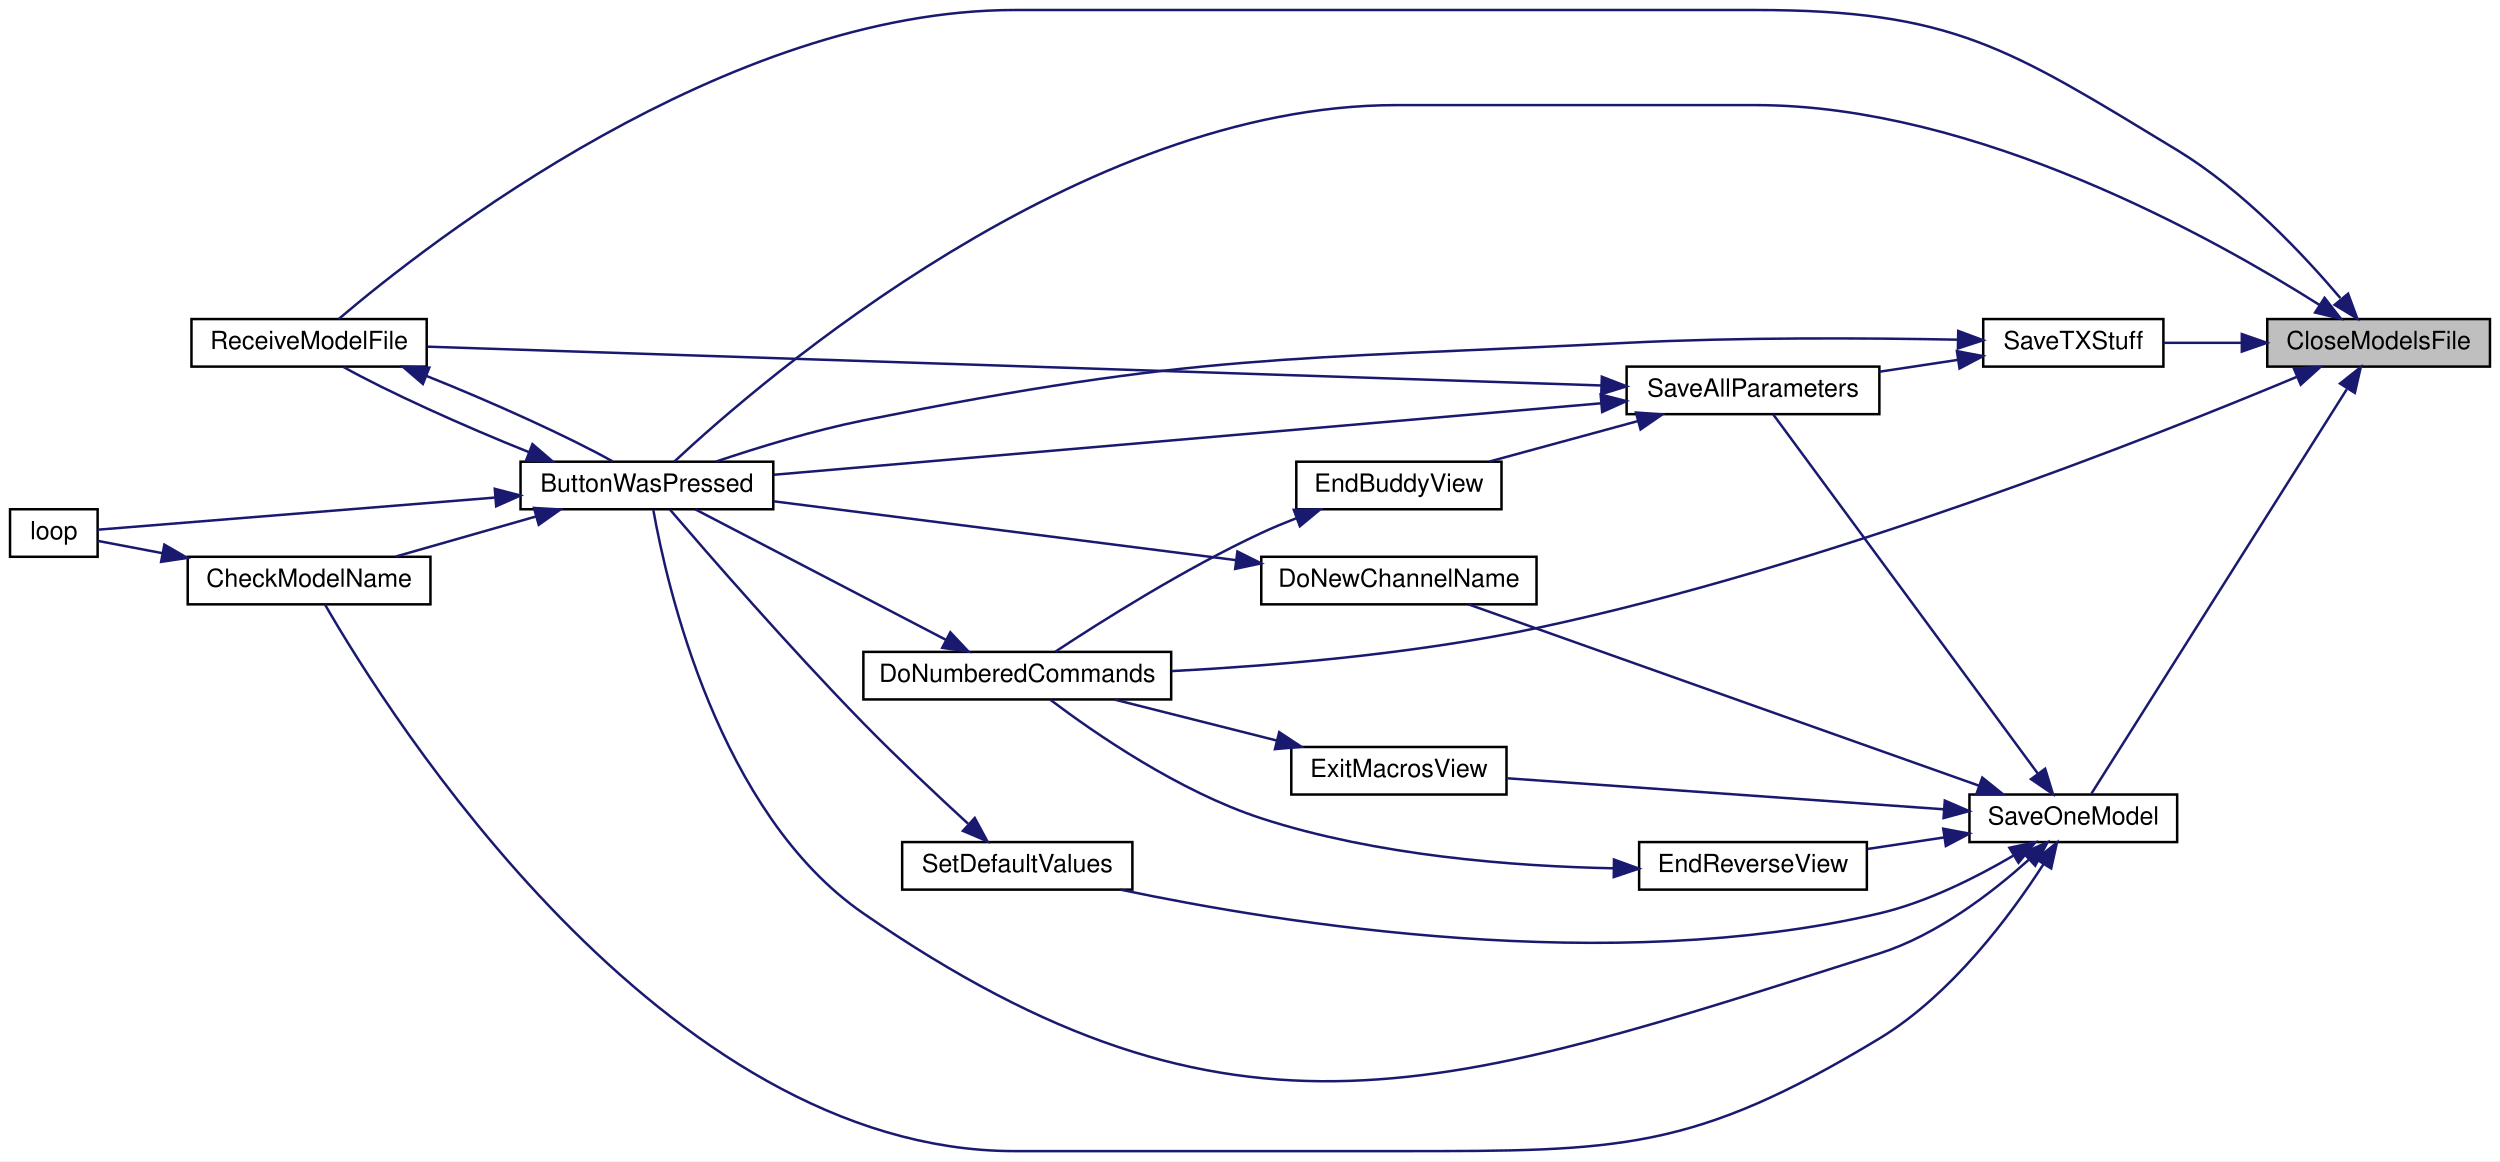
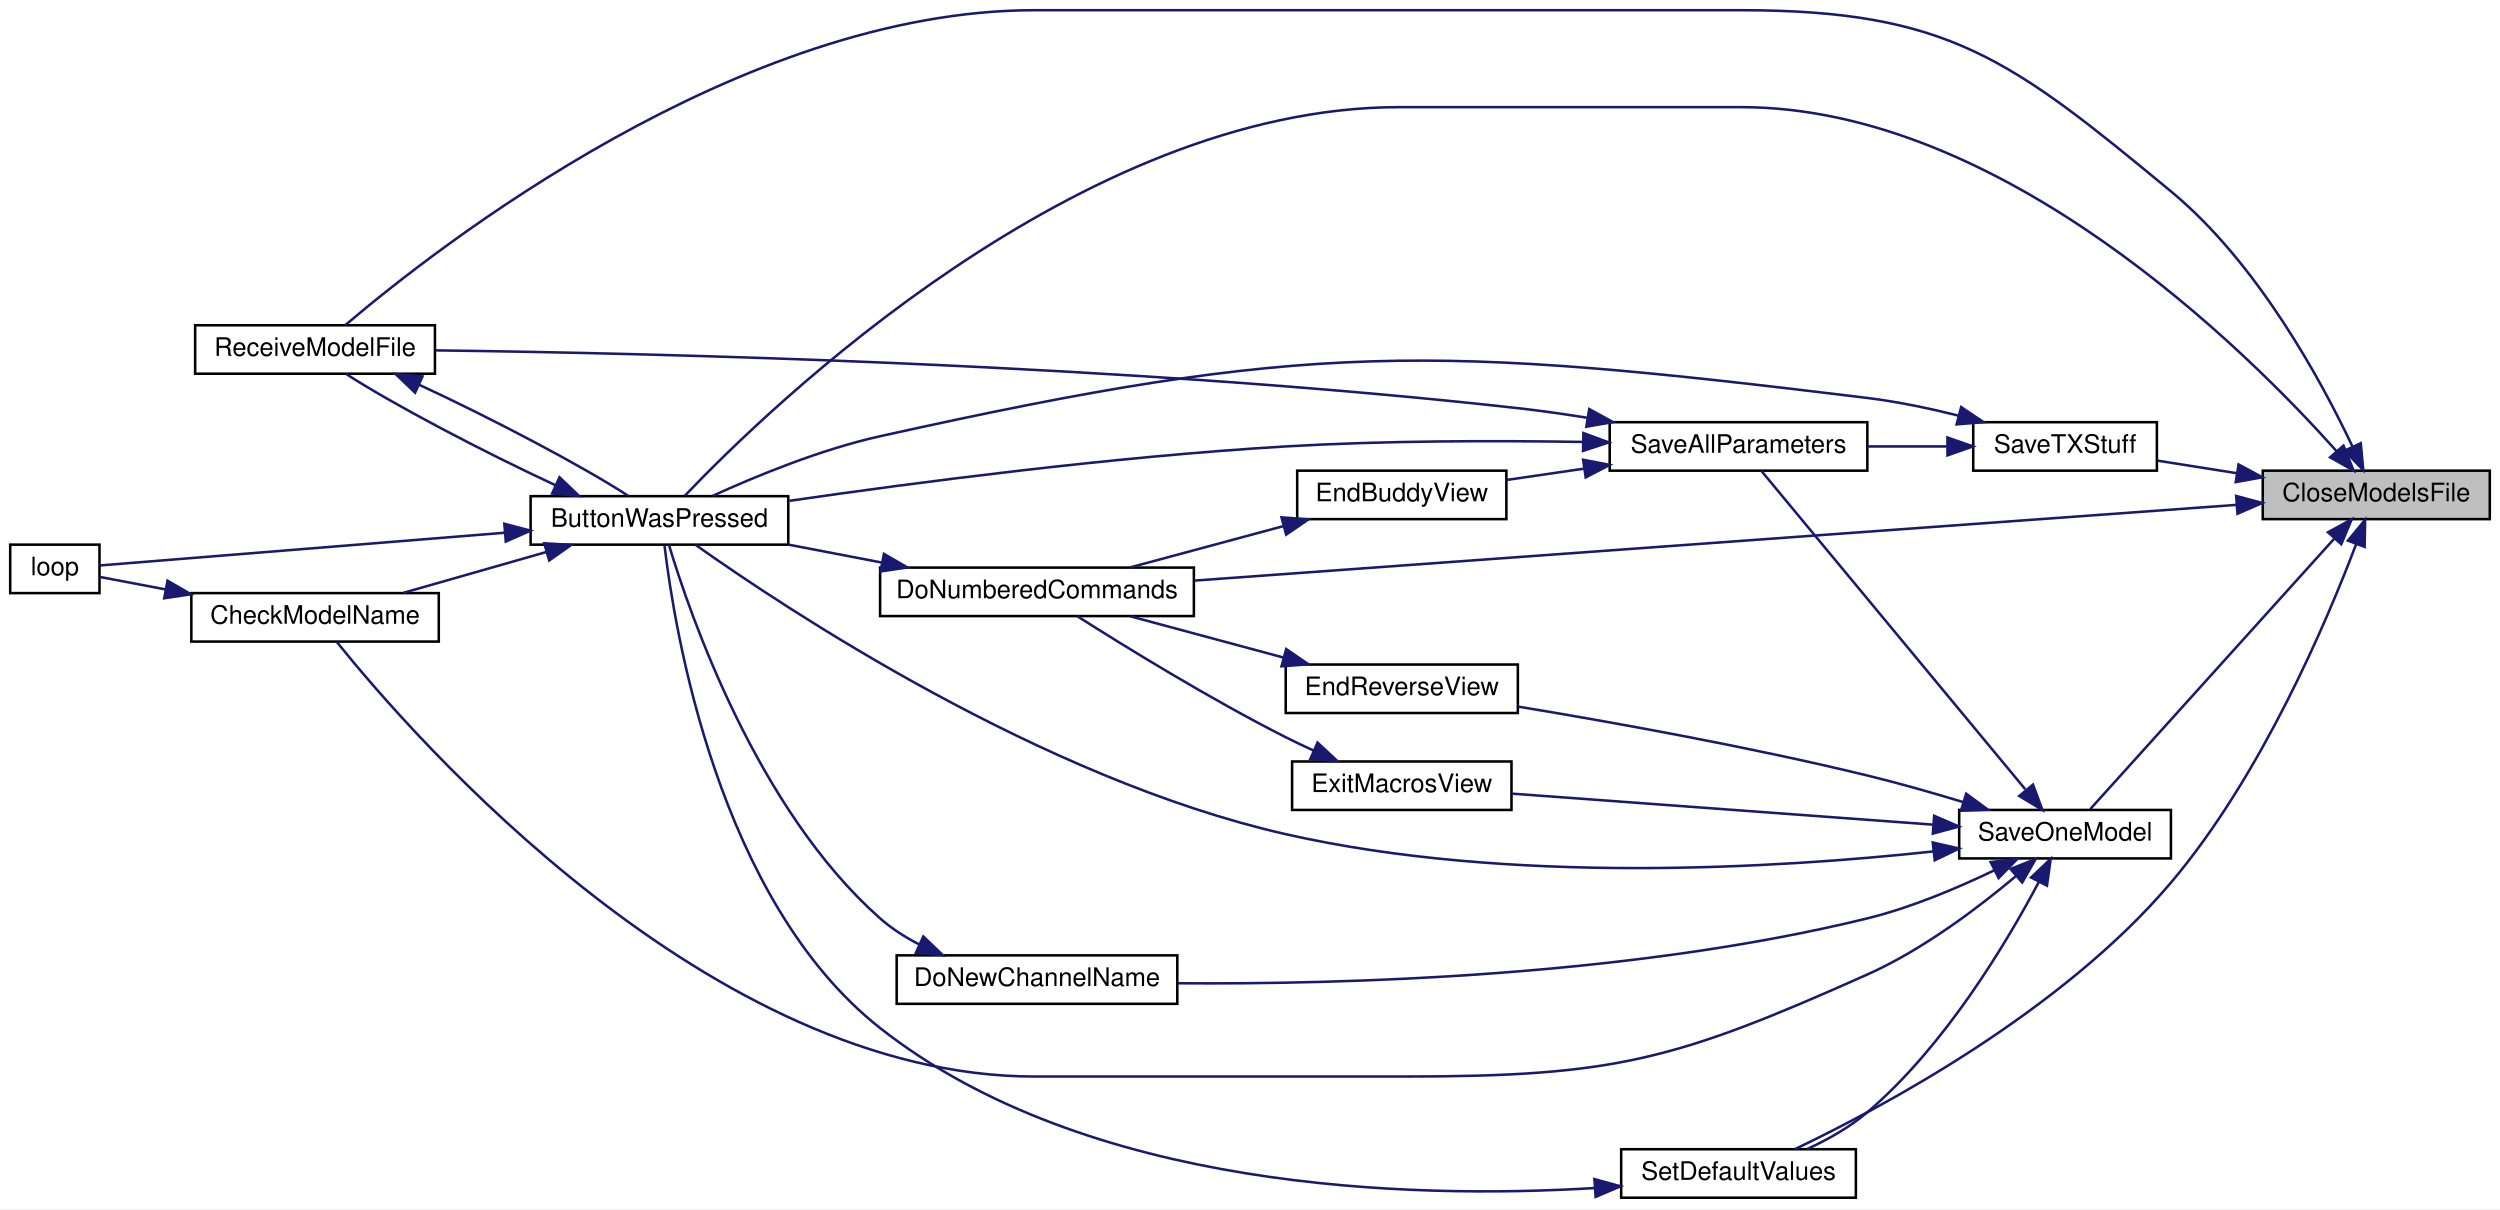
- <svg xmlns="http://www.w3.org/2000/svg" xmlns:xlink="http://www.w3.org/1999/xlink" width="999pt" height="464pt" viewBox="0.00 0.00 999.00 464.01">
-   <g id="graph0" class="graph" transform="scale(1 1) rotate(0) translate(4 460.01)">
-     <polygon fill="white" stroke="transparent" points="-4,4 -4,-460.01 995,-460.01 995,4 -4,4" />
+ <svg xmlns="http://www.w3.org/2000/svg" xmlns:xlink="http://www.w3.org/1999/xlink" width="980pt" height="474pt" viewBox="0.00 0.00 980.00 474.00">
+   <g id="graph0" class="graph" transform="scale(1 1) rotate(0) translate(4 470)">
+     <polygon fill="white" stroke="transparent" points="-4,4 -4,-470 976,-470 976,4 -4,4" />
    <g id="node1" class="node">
      <g id="a_node1">
        <a xlink:title=" ">
-           <polygon fill="#bfbfbf" stroke="black" points="902,-313.51 902,-332.51 991,-332.51 991,-313.51 902,-313.51" />
-           <text text-anchor="middle" x="946.5" y="-320.51" font-family="Helvetica,sans-Serif" font-size="10.00">CloseModelsFile</text>
+           <polygon fill="#bfbfbf" stroke="black" points="883,-266.5 883,-285.5 972,-285.5 972,-266.5 883,-266.5" />
+           <text text-anchor="middle" x="927.5" y="-273.5" font-family="Helvetica,sans-Serif" font-size="10.00">CloseModelsFile</text>
        </a>
      </g>
    </g>
    <g id="node2" class="node">
      <g id="a_node2">
        <a xlink:href="_transmitter_code_2src_2main_8cpp.html#a8e7ccbf842764fd85cc578be263f7202" target="_top" xlink:title=" ">
-           <polygon fill="white" stroke="black" points="204,-256.51 204,-275.51 305,-275.51 305,-256.51 204,-256.51" />
-           <text text-anchor="middle" x="254.5" y="-263.51" font-family="Helvetica,sans-Serif" font-size="10.00">ButtonWasPressed</text>
+           <polygon fill="white" stroke="black" points="204,-256.5 204,-275.5 305,-275.5 305,-256.5 204,-256.5" />
+           <text text-anchor="middle" x="254.5" y="-263.5" font-family="Helvetica,sans-Serif" font-size="10.00">ButtonWasPressed</text>
        </a>
      </g>
    </g>
    <g id="edge1" class="edge">
-       <path fill="none" stroke="midnightblue" d="M922.99,-338.08C880.72,-364.87 785.77,-418.01 697.5,-418.01 697.5,-418.01 697.5,-418.01 554,-418.01 427.8,-418.01 301.07,-308.79 265.39,-275.51" />
-       <polygon fill="midnightblue" stroke="midnightblue" points="924.91,-341 931.42,-332.64 921.12,-335.12 924.91,-341" />
+       <path fill="none" stroke="midnightblue" d="M911.98,-293.09C876.5,-332.81 780.81,-428 678.5,-428 678.5,-428 678.5,-428 544.5,-428 419.11,-428 297.7,-310.52 264.42,-275.65" />
+       <polygon fill="midnightblue" stroke="midnightblue" points="914.66,-295.34 918.62,-285.51 909.4,-290.73 914.66,-295.34" />
    </g>
    <g id="node5" class="node">
      <g id="a_node5">
        <a xlink:href="_transmitter_code_2src_2main_8cpp.html#ab7c9edf843c732d7fe296564f39bc0dc" target="_top" xlink:title="RECEIVE A MODEL FILE.">
-           <polygon fill="white" stroke="black" points="72.5,-313.51 72.5,-332.51 166.5,-332.51 166.5,-313.51 72.5,-313.51" />
-           <text text-anchor="middle" x="119.5" y="-320.51" font-family="Helvetica,sans-Serif" font-size="10.00">ReceiveModelFile</text>
+           <polygon fill="white" stroke="black" points="72.5,-323.5 72.5,-342.5 166.5,-342.5 166.5,-323.5 72.5,-323.5" />
+           <text text-anchor="middle" x="119.5" y="-330.5" font-family="Helvetica,sans-Serif" font-size="10.00">ReceiveModelFile</text>
        </a>
      </g>
    </g>
    <g id="edge9" class="edge">
-       <path fill="none" stroke="midnightblue" d="M931.23,-340.89C916.54,-358.22 892.16,-384.14 866,-400.01 798.52,-440.93 776.42,-456.01 697.5,-456.01 697.5,-456.01 697.5,-456.01 401.5,-456.01 286,-456.01 167.24,-363.07 131.38,-332.57" />
-       <polygon fill="midnightblue" stroke="midnightblue" points="934.31,-342.65 937.98,-332.71 928.92,-338.19 934.31,-342.65" />
+       <path fill="none" stroke="midnightblue" d="M918.24,-294.81C906.06,-320.6 880.99,-366.93 847,-395 784.34,-446.75 759.77,-466 678.5,-466 678.5,-466 678.5,-466 401.5,-466 286,-466 167.24,-373.06 131.38,-342.57" />
+       <polygon fill="midnightblue" stroke="midnightblue" points="921.42,-296.26 922.4,-285.71 915.06,-293.35 921.42,-296.26" />
    </g>
    <g id="node6" class="node">
      <g id="a_node6">
        <a xlink:href="_transmitter_code_2src_2main_8cpp.html#a463a07d516b046c17a66b486dbcacb68" target="_top" xlink:title=" ">
-           <polygon fill="white" stroke="black" points="341,-180.51 341,-199.51 464,-199.51 464,-180.51 341,-180.51" />
-           <text text-anchor="middle" x="402.5" y="-187.51" font-family="Helvetica,sans-Serif" font-size="10.00">DoNumberedCommands</text>
+           <polygon fill="white" stroke="black" points="341,-228.5 341,-247.5 464,-247.5 464,-228.5 341,-228.5" />
+           <text text-anchor="middle" x="402.5" y="-235.5" font-family="Helvetica,sans-Serif" font-size="10.00">DoNumberedCommands</text>
        </a>
      </g>
    </g>
    <g id="edge7" class="edge">
-       <path fill="none" stroke="midnightblue" d="M913.78,-309.4C855.05,-284.86 724.9,-233.45 610,-209.01 561.58,-198.7 505.6,-193.99 464.15,-191.83" />
-       <polygon fill="midnightblue" stroke="midnightblue" points="912.66,-312.73 923.24,-313.38 915.38,-306.28 912.66,-312.73" />
+       <path fill="none" stroke="midnightblue" d="M872.81,-272.1C774.69,-264.97 567.04,-249.88 464.05,-242.4" />
+       <polygon fill="midnightblue" stroke="midnightblue" points="872.58,-275.59 882.81,-272.83 873.09,-268.61 872.58,-275.59" />
    </g>
    <g id="node7" class="node">
      <g id="a_node7">
        <a xlink:href="_transmitter_code_2src_2main_8cpp.html#a23e0cf21492258d84314ae4d1c4a9042" target="_top" xlink:title=" ">
-           <polygon fill="white" stroke="black" points="783,-123.51 783,-142.51 866,-142.51 866,-123.51 783,-123.51" />
-           <text text-anchor="middle" x="824.5" y="-130.51" font-family="Helvetica,sans-Serif" font-size="10.00">SaveOneModel</text>
+           <polygon fill="white" stroke="black" points="764,-133.5 764,-152.5 847,-152.5 847,-133.5 764,-133.5" />
+           <text text-anchor="middle" x="805.5" y="-140.5" font-family="Helvetica,sans-Serif" font-size="10.00">SaveOneModel</text>
        </a>
      </g>
    </g>
    <g id="edge10" class="edge">
-       <path fill="none" stroke="midnightblue" d="M933.78,-304.44C908.76,-264.83 850.86,-173.16 831.75,-142.9" />
-       <polygon fill="midnightblue" stroke="midnightblue" points="931.09,-306.74 939.38,-313.32 937,-303 931.09,-306.74" />
+       <path fill="none" stroke="midnightblue" d="M911.11,-258.94C885.68,-230.75 835.67,-175.33 815.38,-152.84" />
+       <polygon fill="midnightblue" stroke="midnightblue" points="908.57,-261.35 917.87,-266.43 913.77,-256.67 908.57,-261.35" />
+     </g>
+     <g id="node13" class="node">
+       <g id="a_node13">
+         <a xlink:href="_transmitter_code_2src_2main_8cpp.html#acbd0460ea44a7d07e4d77878411febb4" target="_top" xlink:title=" ">
+           <polygon fill="white" stroke="black" points="631.5,-0.5 631.5,-19.5 723.5,-19.5 723.5,-0.5 631.5,-0.5" />
+           <text text-anchor="middle" x="677.5" y="-7.5" font-family="Helvetica,sans-Serif" font-size="10.00">SetDefaultValues</text>
+         </a>
+       </g>
+     </g>
+     <g id="edge29" class="edge">
+       <path fill="none" stroke="midnightblue" d="M919.63,-256.75C908.06,-226.23 882.46,-165.88 847,-124 804.43,-73.73 734.46,-36.2 699.6,-19.53" />
+       <polygon fill="midnightblue" stroke="midnightblue" points="916.38,-258.06 923.12,-266.23 922.94,-255.63 916.38,-258.06" />
    </g>
    <g id="node14" class="node">
      <g id="a_node14">
        <a xlink:href="_transmitter_code_2src_2main_8cpp.html#a9214716193ab9843267fc070ebfa12ff" target="_top" xlink:title=" ">
-           <polygon fill="white" stroke="black" points="788.5,-313.51 788.5,-332.51 860.5,-332.51 860.5,-313.51 788.5,-313.51" />
-           <text text-anchor="middle" x="824.5" y="-320.51" font-family="Helvetica,sans-Serif" font-size="10.00">SaveTXStuff</text>
+           <polygon fill="white" stroke="black" points="769.5,-285.5 769.5,-304.5 841.5,-304.5 841.5,-285.5 769.5,-285.5" />
+           <text text-anchor="middle" x="805.5" y="-292.5" font-family="Helvetica,sans-Serif" font-size="10.00">SaveTXStuff</text>
        </a>
      </g>
    </g>
    <g id="edge26" class="edge">
-       <path fill="none" stroke="midnightblue" d="M891.83,-323.01C881.27,-323.01 870.44,-323.01 860.68,-323.01" />
-       <polygon fill="midnightblue" stroke="midnightblue" points="891.84,-326.51 901.84,-323.01 891.84,-319.51 891.84,-326.51" />
+       <path fill="none" stroke="midnightblue" d="M872.83,-284.5C862.27,-286.17 851.44,-287.88 841.68,-289.43" />
+       <polygon fill="midnightblue" stroke="midnightblue" points="873.51,-287.93 882.84,-282.91 872.41,-281.02 873.51,-287.93" />
    </g>
    <g id="node3" class="node">
      <g id="a_node3">
        <a xlink:href="_transmitter_code_2src_2main_8cpp.html#a984cb52354a84c45e9e41f396a1c5e92" target="_top" xlink:title=" ">
-           <polygon fill="white" stroke="black" points="71,-218.51 71,-237.51 168,-237.51 168,-218.51 71,-218.51" />
-           <text text-anchor="middle" x="119.5" y="-225.51" font-family="Helvetica,sans-Serif" font-size="10.00">CheckModelName</text>
+           <polygon fill="white" stroke="black" points="71,-218.5 71,-237.5 168,-237.5 168,-218.5 71,-218.5" />
+           <text text-anchor="middle" x="119.5" y="-225.5" font-family="Helvetica,sans-Serif" font-size="10.00">CheckModelName</text>
        </a>
      </g>
    </g>
    <g id="edge2" class="edge">
      <path fill="none" stroke="midnightblue" d="M210.13,-253.61C191.92,-248.41 171.06,-242.45 154.05,-237.59" />
-       <polygon fill="midnightblue" stroke="midnightblue" points="209.36,-257.03 219.94,-256.42 211.28,-250.3 209.36,-257.03" />
+       <polygon fill="midnightblue" stroke="midnightblue" points="209.36,-257.03 219.94,-256.41 211.28,-250.3 209.36,-257.03" />
    </g>
    <g id="node4" class="node">
      <g id="a_node4">
        <a xlink:href="_transmitter_code_2src_2main_8cpp.html#afe461d27b9c48d5921c00d521181f12f" target="_top" xlink:title=" ">
-           <polygon fill="white" stroke="black" points="0,-237.51 0,-256.51 35,-256.51 35,-237.51 0,-237.51" />
-           <text text-anchor="middle" x="17.5" y="-244.51" font-family="Helvetica,sans-Serif" font-size="10.00">loop</text>
+           <polygon fill="white" stroke="black" points="0,-237.5 0,-256.5 35,-256.5 35,-237.5 0,-237.5" />
+           <text text-anchor="middle" x="17.5" y="-244.5" font-family="Helvetica,sans-Serif" font-size="10.00">loop</text>
        </a>
      </g>
    </g>
    <g id="edge4" class="edge">
-       <path fill="none" stroke="midnightblue" d="M193.69,-261.17C140.92,-256.9 67.51,-250.97 35.06,-248.34" />
-       <polygon fill="midnightblue" stroke="midnightblue" points="193.7,-264.68 203.95,-262 194.26,-257.7 193.7,-264.68" />
+       <path fill="none" stroke="midnightblue" d="M193.69,-261.16C140.92,-256.9 67.51,-250.96 35.06,-248.34" />
+       <polygon fill="midnightblue" stroke="midnightblue" points="193.7,-264.68 203.95,-261.99 194.26,-257.7 193.7,-264.68" />
    </g>
    <g id="edge5" class="edge">
-       <path fill="none" stroke="midnightblue" d="M207.39,-279.31C181.17,-289.77 150.27,-303.78 133.29,-313.34" />
-       <polygon fill="midnightblue" stroke="midnightblue" points="208.77,-282.53 216.81,-275.62 206.22,-276.01 208.77,-282.53" />
+       <path fill="none" stroke="midnightblue" d="M213.74,-279.79C185.48,-292.89 149.49,-311.79 131.61,-323.46" />
+       <polygon fill="midnightblue" stroke="midnightblue" points="215.33,-282.91 222.99,-275.59 212.43,-276.54 215.33,-282.91" />
    </g>
    <g id="edge3" class="edge">
-       <path fill="none" stroke="midnightblue" d="M60.9,-238.95C51.43,-240.75 42.34,-242.48 35.01,-243.87" />
-       <polygon fill="midnightblue" stroke="midnightblue" points="61.67,-242.37 70.84,-237.06 60.37,-235.49 61.67,-242.37" />
+       <path fill="none" stroke="midnightblue" d="M60.9,-238.94C51.43,-240.74 42.34,-242.47 35.01,-243.86" />
+       <polygon fill="midnightblue" stroke="midnightblue" points="61.67,-242.36 70.84,-237.05 60.37,-235.48 61.67,-242.36" />
    </g>
    <g id="edge6" class="edge">
-       <path fill="none" stroke="midnightblue" d="M166.37,-309.8C192.66,-299.31 223.72,-285.24 240.75,-275.65" />
-       <polygon fill="midnightblue" stroke="midnightblue" points="164.98,-306.58 156.94,-313.48 167.53,-313.1 164.98,-306.58" />
+       <path fill="none" stroke="midnightblue" d="M160.27,-319.2C188.41,-306.16 224.21,-287.37 242.16,-275.69" />
+       <polygon fill="midnightblue" stroke="midnightblue" points="158.72,-316.07 151.06,-323.39 161.61,-322.44 158.72,-316.07" />
    </g>
    <g id="edge8" class="edge">
-       <path fill="none" stroke="midnightblue" d="M374.11,-204.26C344.8,-219.52 299.1,-243.31 273.84,-256.46" />
-       <polygon fill="midnightblue" stroke="midnightblue" points="375.75,-207.35 383.01,-199.63 372.52,-201.14 375.75,-207.35" />
+       <path fill="none" stroke="midnightblue" d="M341.62,-249.48C329.48,-251.81 316.85,-254.23 305.11,-256.49" />
+       <polygon fill="midnightblue" stroke="midnightblue" points="342.5,-252.88 351.66,-247.56 341.18,-246 342.5,-252.88" />
    </g>
    <g id="edge11" class="edge">
-       <path fill="none" stroke="midnightblue" d="M806.62,-116.38C792.15,-103.38 770.06,-86.32 747,-79.01 574.88,-24.38 489.66,7.51 341,-95.01 283.07,-134.95 262.45,-226.01 257.08,-256.13" />
-       <polygon fill="midnightblue" stroke="midnightblue" points="804.51,-119.19 814.2,-123.46 809.28,-114.08 804.51,-119.19" />
+       <path fill="none" stroke="midnightblue" d="M753.83,-136.24C692.77,-129.63 587.48,-123.17 500,-143 404.31,-164.69 303.9,-231.42 268.66,-256.42" />
+       <polygon fill="midnightblue" stroke="midnightblue" points="753.64,-139.74 763.97,-137.38 754.42,-132.78 753.64,-139.74" />
    </g>
    <g id="edge12" class="edge">
-       <path fill="none" stroke="midnightblue" d="M812.59,-114.69C799.57,-94.46 775.87,-62.44 747,-45.01 672.34,0.08 643.21,-0.01 556,-0.01 556,-0.01 556,-0.01 401.5,-0.01 260.46,-0.01 150.69,-175.35 125.81,-218.5" />
-       <polygon fill="midnightblue" stroke="midnightblue" points="809.7,-116.67 817.96,-123.31 815.65,-112.97 809.7,-116.67" />
+       <path fill="none" stroke="midnightblue" d="M786.18,-126.52C771.46,-114.14 749.72,-97.7 728,-88 652.58,-54.31 629.1,-48 546.5,-48 546.5,-48 546.5,-48 401.5,-48 274.04,-48 158.13,-180.93 128.05,-218.32" />
+       <polygon fill="midnightblue" stroke="midnightblue" points="784.12,-129.37 793.98,-133.26 788.7,-124.07 784.12,-129.37" />
    </g>
    <g id="node8" class="node">
      <g id="a_node8">
        <a xlink:href="_transmitter_code_2src_2main_8cpp.html#aba44d61ea51411cb5c601beb94b6fef4" target="_top" xlink:title=" ">
-           <polygon fill="white" stroke="black" points="500,-218.51 500,-237.51 610,-237.51 610,-218.51 500,-218.51" />
-           <text text-anchor="middle" x="555" y="-225.51" font-family="Helvetica,sans-Serif" font-size="10.00">DoNewChannelName</text>
+           <polygon fill="white" stroke="black" points="347.5,-76.5 347.5,-95.5 457.5,-95.5 457.5,-76.5 347.5,-76.5" />
+           <text text-anchor="middle" x="402.5" y="-83.5" font-family="Helvetica,sans-Serif" font-size="10.00">DoNewChannelName</text>
        </a>
      </g>
    </g>
    <g id="edge13" class="edge">
-       <path fill="none" stroke="midnightblue" d="M786.75,-146.06C732.17,-165.44 630.95,-201.39 582.8,-218.49" />
-       <polygon fill="midnightblue" stroke="midnightblue" points="788.13,-149.28 796.38,-142.64 785.78,-142.69 788.13,-149.28" />
+       <path fill="none" stroke="midnightblue" d="M777.61,-128.77C763.28,-121.88 745.12,-114.2 728,-110 635.01,-87.19 522.9,-84.06 457.76,-84.56" />
+       <polygon fill="midnightblue" stroke="midnightblue" points="776.34,-132.05 786.85,-133.37 779.46,-125.79 776.34,-132.05" />
    </g>
    <g id="node9" class="node">
      <g id="a_node9">
        <a xlink:href="_transmitter_code_2src_2main_8cpp.html#afd3dd964eafc30405e000b03579dd00c" target="_top" xlink:title=" ">
-           <polygon fill="white" stroke="black" points="651,-104.51 651,-123.51 742,-123.51 742,-104.51 651,-104.51" />
-           <text text-anchor="middle" x="696.5" y="-111.51" font-family="Helvetica,sans-Serif" font-size="10.00">EndReverseView</text>
+           <polygon fill="white" stroke="black" points="500,-190.5 500,-209.5 591,-209.5 591,-190.5 500,-190.5" />
+           <text text-anchor="middle" x="545.5" y="-197.5" font-family="Helvetica,sans-Serif" font-size="10.00">EndReverseView</text>
        </a>
      </g>
    </g>
    <g id="edge15" class="edge">
-       <path fill="none" stroke="midnightblue" d="M773,-125.39C762.86,-123.86 752.28,-122.27 742.35,-120.77" />
-       <polygon fill="midnightblue" stroke="midnightblue" points="772.53,-128.86 782.94,-126.89 773.57,-121.94 772.53,-128.86" />
+       <path fill="none" stroke="midnightblue" d="M765.57,-155.58C753.59,-159.21 740.32,-163 728,-166 681.74,-177.25 628.08,-186.89 591.16,-193" />
+       <polygon fill="midnightblue" stroke="midnightblue" points="766.75,-158.88 775.28,-152.59 764.69,-152.19 766.75,-158.88" />
    </g>
    <g id="node10" class="node">
      <g id="a_node10">
        <a xlink:href="_transmitter_code_2src_2main_8cpp.html#a488388f6430a0fc7bec57074ba750a2d" target="_top" xlink:title=" ">
-           <polygon fill="white" stroke="black" points="512,-142.51 512,-161.51 598,-161.51 598,-142.51 512,-142.51" />
-           <text text-anchor="middle" x="555" y="-149.51" font-family="Helvetica,sans-Serif" font-size="10.00">ExitMacrosView</text>
+           <polygon fill="white" stroke="black" points="502.5,-152.5 502.5,-171.5 588.5,-171.5 588.5,-152.5 502.5,-152.5" />
+           <text text-anchor="middle" x="545.5" y="-159.5" font-family="Helvetica,sans-Serif" font-size="10.00">ExitMacrosView</text>
        </a>
      </g>
    </g>
    <g id="edge17" class="edge">
-       <path fill="none" stroke="midnightblue" d="M772.83,-136.6C722.33,-140.19 645.68,-145.64 598.34,-149" />
-       <polygon fill="midnightblue" stroke="midnightblue" points="773.15,-140.09 782.87,-135.89 772.65,-133.11 773.15,-140.09" />
+       <path fill="none" stroke="midnightblue" d="M753.68,-146.74C705.42,-150.3 633.71,-155.58 588.57,-158.9" />
+       <polygon fill="midnightblue" stroke="midnightblue" points="754.19,-150.21 763.9,-145.99 753.67,-143.23 754.19,-150.21" />
    </g>
    <g id="node11" class="node">
      <g id="a_node11">
        <a xlink:href="_transmitter_code_2src_2main_8cpp.html#a92c5dada5e5ef70261391557464f2d19" target="_top" xlink:title=" ">
-           <polygon fill="white" stroke="black" points="646,-294.51 646,-313.51 747,-313.51 747,-294.51 646,-294.51" />
-           <text text-anchor="middle" x="696.5" y="-301.51" font-family="Helvetica,sans-Serif" font-size="10.00">SaveAllParameters</text>
+           <polygon fill="white" stroke="black" points="627,-285.5 627,-304.5 728,-304.5 728,-285.5 627,-285.5" />
+           <text text-anchor="middle" x="677.5" y="-292.5" font-family="Helvetica,sans-Serif" font-size="10.00">SaveAllParameters</text>
        </a>
      </g>
    </g>
    <g id="edge19" class="edge">
-       <path fill="none" stroke="midnightblue" d="M810.38,-150.81C783.91,-186.74 724.9,-266.82 704.56,-294.43" />
-       <polygon fill="midnightblue" stroke="midnightblue" points="813.25,-152.82 816.36,-142.69 807.61,-148.66 813.25,-152.82" />
-     </g>
-     <g id="node13" class="node">
-       <g id="a_node13">
-         <a xlink:href="_transmitter_code_2src_2main_8cpp.html#acbd0460ea44a7d07e4d77878411febb4" target="_top" xlink:title=" ">
-           <polygon fill="white" stroke="black" points="356.5,-104.51 356.5,-123.51 448.5,-123.51 448.5,-104.51 356.5,-104.51" />
-           <text text-anchor="middle" x="402.5" y="-111.51" font-family="Helvetica,sans-Serif" font-size="10.00">SetDefaultValues</text>
-         </a>
-       </g>
+       <path fill="none" stroke="midnightblue" d="M789.9,-160.61C763.13,-192.9 707.06,-260.55 686.38,-285.5" />
+       <polygon fill="midnightblue" stroke="midnightblue" points="792.93,-162.44 796.62,-152.51 787.54,-157.97 792.93,-162.44" />
    </g>
    <g id="edge24" class="edge">
-       <path fill="none" stroke="midnightblue" d="M800.48,-118.06C785.82,-109.45 766.07,-99.48 747,-95.01 639.72,-69.83 508.66,-90.81 443.81,-104.49" />
-       <polygon fill="midnightblue" stroke="midnightblue" points="798.96,-121.23 809.32,-123.44 802.6,-115.25 798.96,-121.23" />
+       <path fill="none" stroke="midnightblue" d="M795.25,-124.33C782.76,-100.71 758.5,-59.96 728,-34 721.09,-28.12 712.49,-23.3 704.41,-19.56" />
+       <polygon fill="midnightblue" stroke="midnightblue" points="792.18,-126.02 799.87,-133.32 798.41,-122.82 792.18,-126.02" />
    </g>
    <g id="edge14" class="edge">
-       <path fill="none" stroke="midnightblue" d="M489.9,-236.17C434.59,-243.21 355.83,-253.23 305.19,-259.68" />
-       <polygon fill="midnightblue" stroke="midnightblue" points="490.47,-239.62 499.94,-234.89 489.58,-232.68 490.47,-239.62" />
+       <path fill="none" stroke="midnightblue" d="M356.23,-99.83C350.75,-102.66 345.5,-106.02 341,-110 292.62,-152.73 266.25,-229.67 258.2,-256.48" />
+       <polygon fill="midnightblue" stroke="midnightblue" points="357.94,-102.9 365.59,-95.56 355.03,-96.53 357.94,-102.9" />
    </g>
    <g id="edge16" class="edge">
-       <path fill="none" stroke="midnightblue" d="M640.83,-113.03C600.9,-113.81 545.93,-118.03 500,-133.01 467.07,-143.74 433.28,-167.11 415.75,-180.35" />
-       <polygon fill="midnightblue" stroke="midnightblue" points="640.95,-116.53 650.9,-112.9 640.86,-109.53 640.95,-116.53" />
+       <path fill="none" stroke="midnightblue" d="M499.06,-212.25C479.63,-217.48 457.27,-223.51 439.07,-228.41" />
+       <polygon fill="midnightblue" stroke="midnightblue" points="500.18,-215.57 508.92,-209.59 498.35,-208.81 500.18,-215.57" />
    </g>
    <g id="edge18" class="edge">
-       <path fill="none" stroke="midnightblue" d="M506.32,-164.05C485.29,-169.35 460.93,-175.5 441.2,-180.49" />
-       <polygon fill="midnightblue" stroke="midnightblue" points="507.18,-167.44 516.02,-161.59 505.47,-160.65 507.18,-167.44" />
+       <path fill="none" stroke="midnightblue" d="M511,-175.75C507.26,-177.45 503.53,-179.22 500,-181 470.14,-196.11 436.84,-216.65 418.21,-228.5" />
+       <polygon fill="midnightblue" stroke="midnightblue" points="512.47,-178.92 520.22,-171.69 509.66,-172.51 512.47,-178.92" />
    </g>
    <g id="edge20" class="edge">
-       <path fill="none" stroke="midnightblue" d="M635.85,-298.85C548.34,-291.3 386.77,-277.34 305.27,-270.3" />
-       <polygon fill="midnightblue" stroke="midnightblue" points="635.62,-302.35 645.88,-299.72 636.22,-295.37 635.62,-302.35" />
+       <path fill="none" stroke="midnightblue" d="M616.34,-296.76C582.19,-297.31 538.67,-297.29 500,-295 432.37,-291 354.76,-280.84 305.45,-273.68" />
+       <polygon fill="midnightblue" stroke="midnightblue" points="616.69,-300.25 626.62,-296.57 616.56,-293.25 616.69,-300.25" />
    </g>
    <g id="edge23" class="edge">
-       <path fill="none" stroke="midnightblue" d="M635.94,-305.97C520.95,-309.77 270.55,-318.05 166.88,-321.47" />
-       <polygon fill="midnightblue" stroke="midnightblue" points="636.1,-309.47 645.98,-305.64 635.87,-302.47 636.1,-309.47" />
+       <path fill="none" stroke="midnightblue" d="M618.16,-306.23C609.09,-307.69 599.81,-309.02 591,-310 436.17,-327.3 251.23,-331.59 166.73,-332.65" />
+       <polygon fill="midnightblue" stroke="midnightblue" points="618.98,-309.65 628.27,-304.55 617.83,-302.74 618.98,-309.65" />
    </g>
    <g id="node12" class="node">
      <g id="a_node12">
        <a xlink:href="_transmitter_code_2src_2main_8cpp.html#a16c65917a148c7f6c17babf11e977b69" target="_top" xlink:title=" ">
-           <polygon fill="white" stroke="black" points="514,-256.51 514,-275.51 596,-275.51 596,-256.51 514,-256.51" />
-           <text text-anchor="middle" x="555" y="-263.51" font-family="Helvetica,sans-Serif" font-size="10.00">EndBuddyView</text>
+           <polygon fill="white" stroke="black" points="504.5,-266.5 504.5,-285.5 586.5,-285.5 586.5,-266.5 504.5,-266.5" />
+           <text text-anchor="middle" x="545.5" y="-273.5" font-family="Helvetica,sans-Serif" font-size="10.00">EndBuddyView</text>
        </a>
      </g>
    </g>
    <g id="edge21" class="edge">
-       <path fill="none" stroke="midnightblue" d="M650.54,-291.76C631.32,-286.52 609.2,-280.5 591.19,-275.59" />
-       <polygon fill="midnightblue" stroke="midnightblue" points="649.73,-295.16 660.3,-294.42 651.57,-288.41 649.73,-295.16" />
+       <path fill="none" stroke="midnightblue" d="M616.84,-286.28C606.59,-284.78 596.17,-283.26 586.6,-281.86" />
+       <polygon fill="midnightblue" stroke="midnightblue" points="616.58,-289.78 626.98,-287.76 617.59,-282.85 616.58,-289.78" />
    </g>
    <g id="edge22" class="edge">
-       <path fill="none" stroke="midnightblue" d="M513.92,-252.89C509.17,-251.05 504.44,-249.07 500,-247.01 469.49,-232.79 436.14,-211.76 417.73,-199.61" />
-       <polygon fill="midnightblue" stroke="midnightblue" points="513,-256.28 523.59,-256.47 515.43,-249.72 513,-256.28" />
+       <path fill="none" stroke="midnightblue" d="M499.06,-263.75C479.63,-258.52 457.27,-252.49 439.07,-247.59" />
+       <polygon fill="midnightblue" stroke="midnightblue" points="498.35,-267.19 508.92,-266.41 500.18,-260.43 498.35,-267.19" />
    </g>
    <g id="edge25" class="edge">
-       <path fill="none" stroke="midnightblue" d="M382.82,-130.86C370.67,-142.01 354.61,-157.09 341,-171.01 311.53,-201.15 278.71,-238.88 263.74,-256.33" />
-       <polygon fill="midnightblue" stroke="midnightblue" points="385.5,-133.16 390.53,-123.83 380.79,-127.98 385.5,-133.16" />
+       <path fill="none" stroke="midnightblue" d="M620.97,-4.28C548.71,0.08 422.1,-3.19 341,-67 277.46,-116.99 260.34,-223.37 256.49,-256.17" />
+       <polygon fill="midnightblue" stroke="midnightblue" points="621.02,-7.79 631.23,-4.97 621.49,-0.81 621.02,-7.79" />
    </g>
    <g id="edge27" class="edge">
-       <path fill="none" stroke="midnightblue" d="M778.29,-324.27C742.4,-324.96 690.96,-325.28 646,-323.01 509.92,-316.11 474.59,-318.84 341,-292.01 320.92,-287.97 298.82,-281.19 282.11,-275.56" />
-       <polygon fill="midnightblue" stroke="midnightblue" points="778.52,-327.76 788.45,-324.05 778.38,-320.76 778.52,-327.76" />
+       <path fill="none" stroke="midnightblue" d="M763.8,-307.06C752.33,-309.92 739.77,-312.56 728,-314 557.14,-334.9 509.03,-336.35 341,-299 317.7,-293.82 292.35,-283.38 275.35,-275.62" />
+       <polygon fill="midnightblue" stroke="midnightblue" points="764.77,-310.42 773.56,-304.51 763,-303.65 764.77,-310.42" />
    </g>
    <g id="edge28" class="edge">
-       <path fill="none" stroke="midnightblue" d="M778.47,-316.22C768.27,-314.68 757.38,-313.04 747,-311.47" />
-       <polygon fill="midnightblue" stroke="midnightblue" points="777.99,-319.68 788.4,-317.71 779.04,-312.76 777.99,-319.68" />
+       <path fill="none" stroke="midnightblue" d="M759.15,-295C749.04,-295 738.27,-295 728,-295" />
+       <polygon fill="midnightblue" stroke="midnightblue" points="759.4,-298.5 769.4,-295 759.4,-291.5 759.4,-298.5" />
    </g>
  </g>
</svg>
